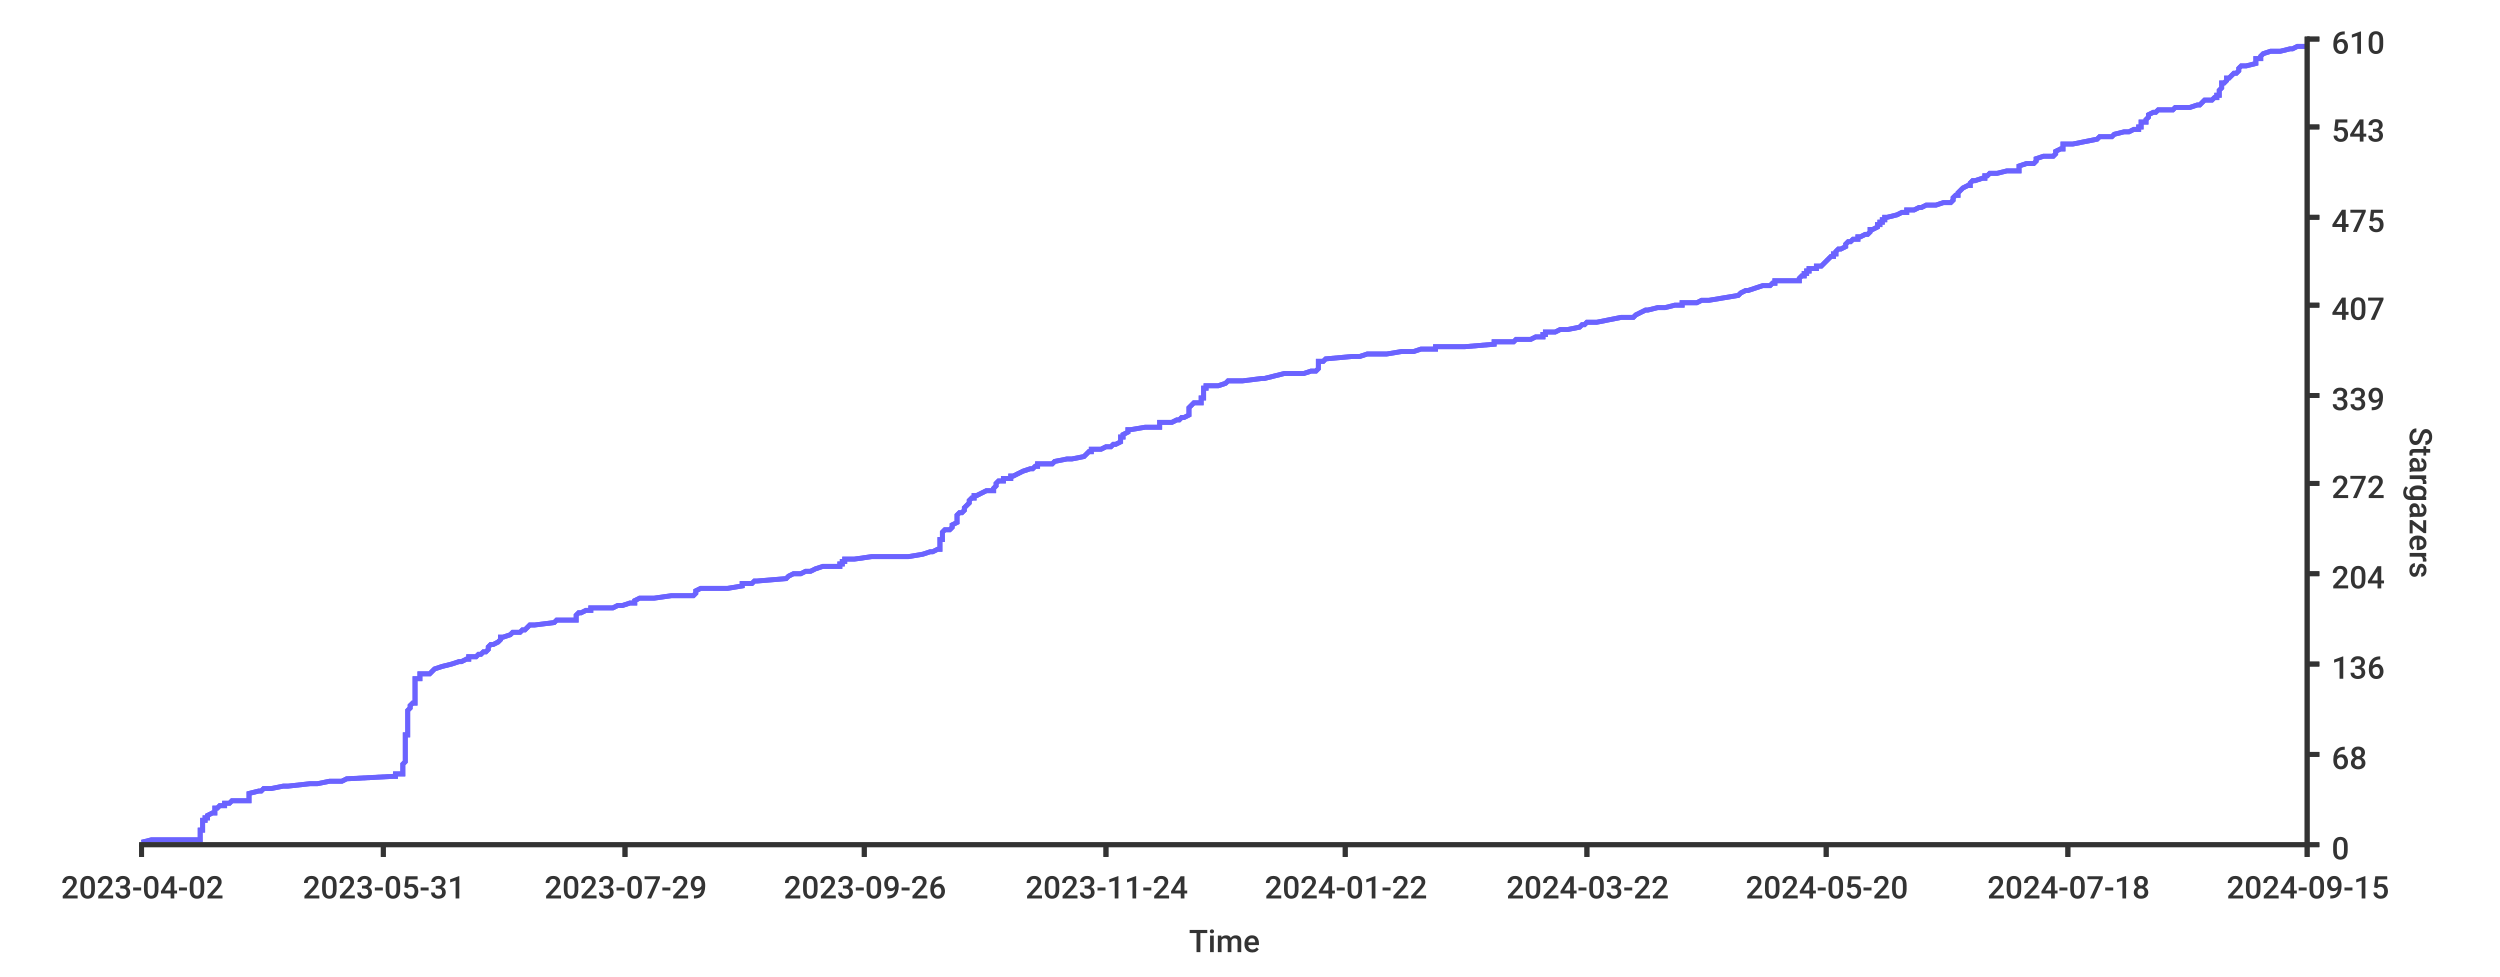
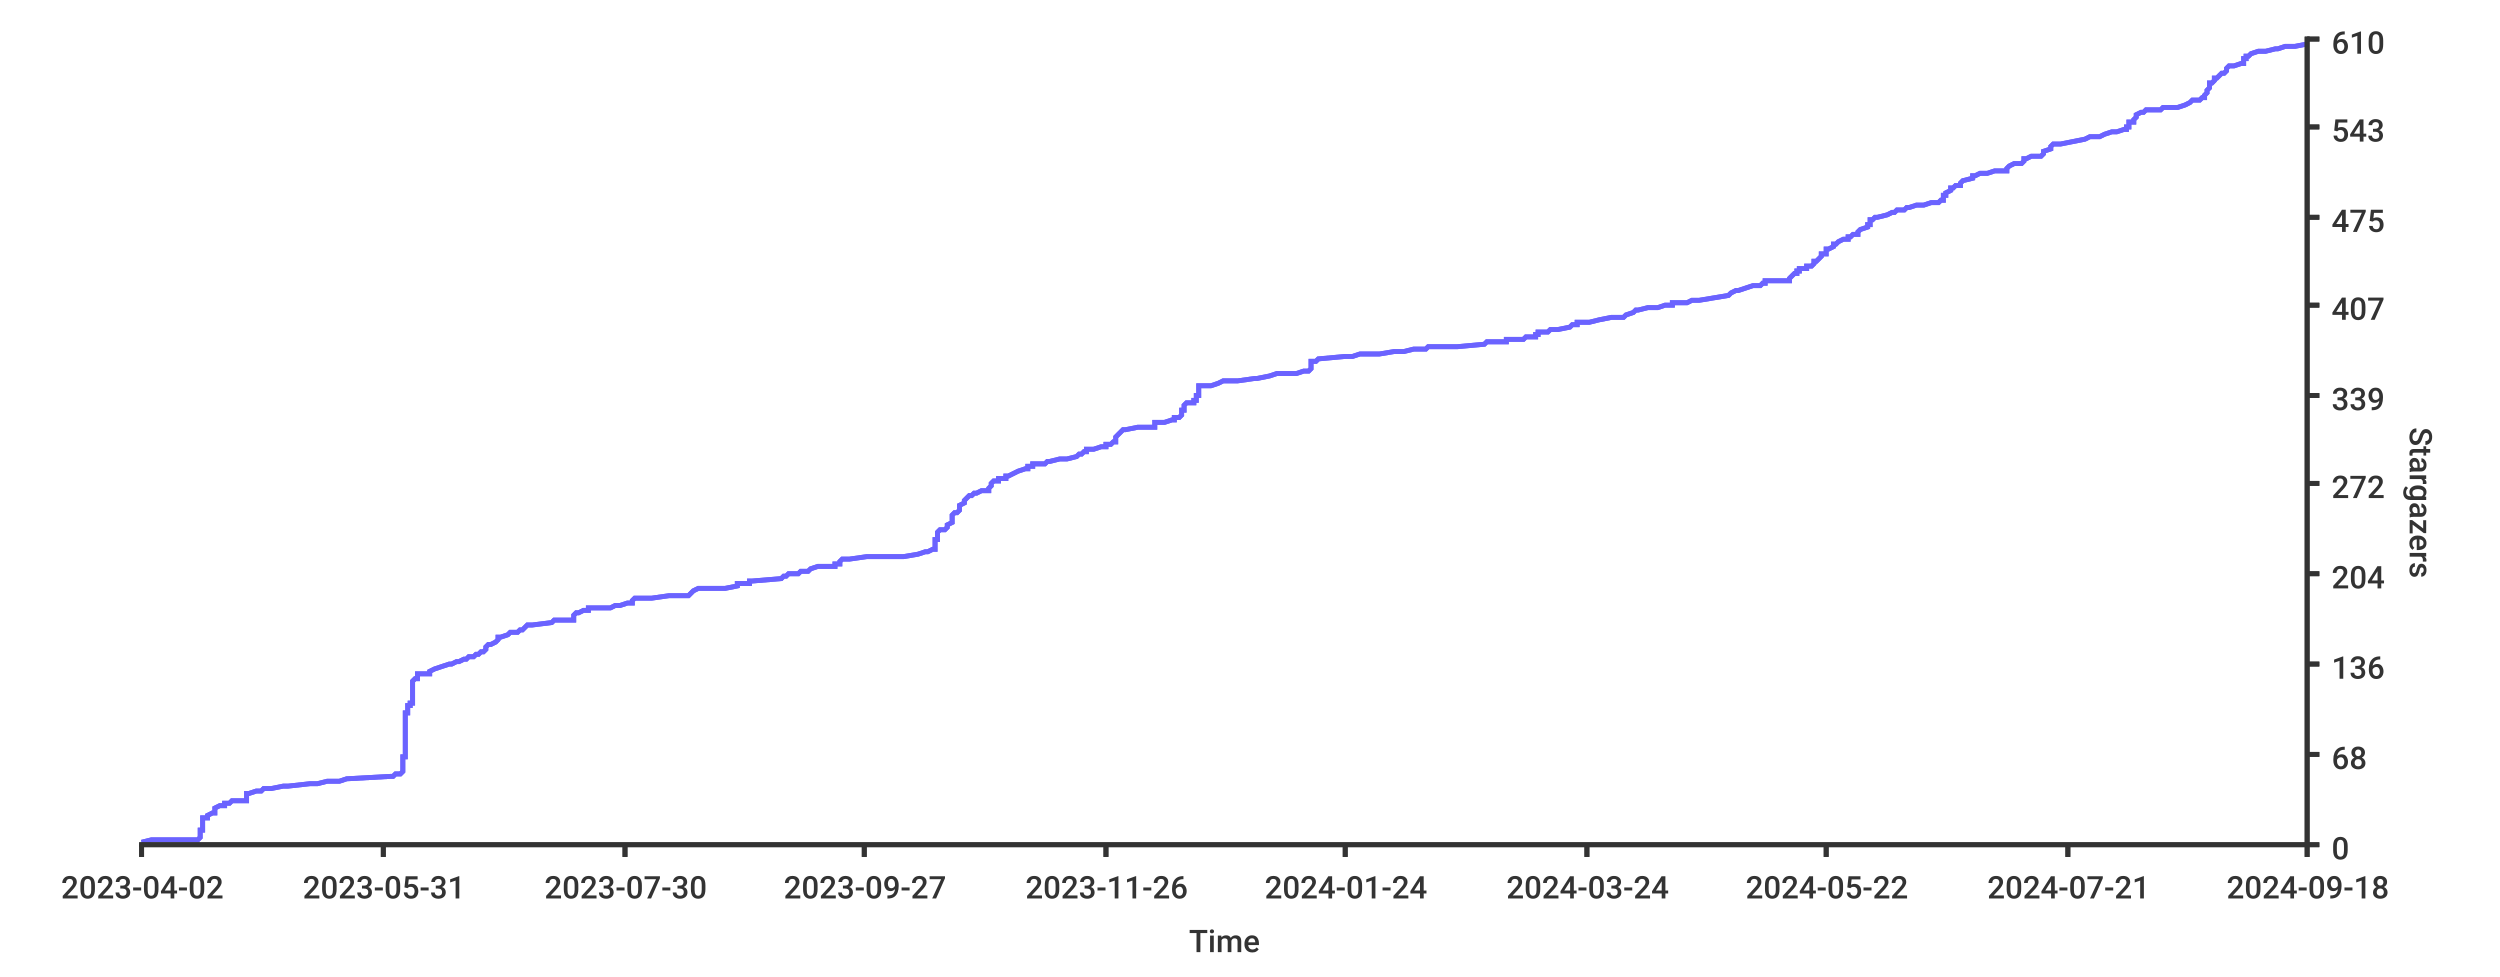
<svg xmlns="http://www.w3.org/2000/svg" width="1024px" height="400px">
  <style type="text/css">
path { fill: none; stroke: rgb(51,51,51); }
path.series { stroke: #6b63ff; }
rect.background { fill: rgb(255,255,255); stroke: none; }

text {
	stroke-width: 0;
	stroke: none;
	fill: rgba(51,51,51,1.0);
	font-size: 12.8px;
	font-family: 'Roboto Medium', sans-serif;
}
</style>
-   <rect class="background" rx="8" x="0" y="0" width="1024px" height="400px" />
+   <rect rx="8" x="0" y="0" width="1024px" height="400px" class="background" />
  <rect x="0" y="0" width="1024px" height="400px" class="background" rx="8" />
-   <path stroke-width="2" class="series" d="M 58 345 L 62 344 L 82 344 L 82 343 L 82 343 L 82 342 L 82 342 L 82 341 L 82 341 L 82 340 L 83 340 L 83 339 L 83 338 L 83 338 L 83 337 L 83 337 L 83 336 L 84 336 L 84 335 L 85 335 L 85 334 L 85 334 L 87 333 L 88 333 L 88 332 L 88 331 L 89 331 L 90 330 L 92 330 L 92 329 L 94 329 L 95 328 L 102 328 L 102 327 L 102 327 L 102 326 L 102 325 L 102 325 L 106 324 L 107 324 L 108 323 L 111 323 L 116 322 L 118 322 L 127 321 L 130 321 L 135 320 L 140 320 L 142 319 L 161 318 L 162 318 L 162 317 L 165 317 L 165 316 L 165 316 L 165 315 L 165 315 L 165 314 L 165 314 L 165 313 L 165 313 L 166 312 L 166 311 L 166 311 L 166 310 L 166 310 L 166 309 L 166 309 L 166 308 L 166 308 L 166 307 L 166 307 L 166 306 L 166 305 L 166 305 L 166 304 L 166 304 L 166 303 L 166 303 L 166 302 L 166 302 L 166 301 L 167 301 L 167 300 L 167 300 L 167 299 L 167 298 L 167 298 L 167 297 L 167 297 L 167 296 L 167 296 L 167 295 L 167 295 L 167 294 L 167 294 L 167 293 L 167 292 L 167 292 L 167 291 L 167 291 L 168 290 L 168 290 L 168 289 L 168 289 L 169 288 L 170 288 L 170 287 L 170 287 L 170 286 L 170 285 L 170 285 L 170 284 L 170 284 L 170 283 L 170 283 L 170 282 L 170 282 L 170 281 L 170 281 L 170 280 L 170 280 L 170 279 L 170 278 L 172 278 L 172 277 L 172 277 L 172 276 L 176 276 L 177 275 L 177 275 L 178 274 L 178 274 L 181 273 L 185 272 L 185 272 L 188 271 L 189 271 L 191 270 L 192 270 L 192 269 L 195 269 L 196 268 L 197 268 L 198 267 L 199 267 L 200 266 L 200 265 L 200 265 L 201 264 L 202 264 L 204 263 L 204 263 L 205 262 L 205 262 L 205 261 L 206 261 L 209 260 L 210 259 L 213 259 L 214 258 L 215 258 L 216 257 L 216 257 L 217 256 L 219 256 L 227 255 L 227 255 L 228 254 L 236 254 L 236 253 L 236 252 L 236 252 L 237 251 L 238 251 L 240 250 L 242 250 L 242 249 L 251 249 L 253 248 L 255 248 L 258 247 L 260 247 L 260 246 L 262 245 L 268 245 L 275 244 L 284 244 L 285 243 L 285 243 L 285 242 L 285 242 L 287 241 L 298 241 L 304 240 L 304 239 L 308 239 L 309 238 L 310 238 L 322 237 L 322 237 L 323 236 L 323 236 L 325 235 L 328 235 L 330 234 L 332 234 L 334 233 L 337 232 L 344 232 L 344 231 L 345 231 L 345 230 L 346 230 L 346 229 L 350 229 L 357 228 L 372 228 L 378 227 L 381 226 L 382 226 L 384 225 L 385 225 L 385 224 L 385 224 L 385 223 L 385 223 L 385 222 L 385 222 L 385 221 L 386 221 L 386 220 L 386 219 L 386 219 L 386 218 L 386 218 L 387 217 L 389 217 L 390 216 L 390 216 L 390 215 L 390 215 L 392 214 L 392 214 L 392 213 L 392 212 L 392 212 L 392 211 L 392 211 L 393 210 L 394 210 L 395 209 L 395 209 L 395 208 L 395 208 L 396 207 L 397 206 L 397 206 L 397 205 L 397 205 L 398 204 L 399 204 L 399 203 L 400 203 L 402 202 L 402 202 L 404 201 L 407 201 L 407 200 L 408 199 L 408 199 L 408 198 L 408 198 L 409 197 L 411 197 L 411 196 L 414 196 L 414 195 L 415 195 L 417 194 L 419 193 L 419 193 L 422 192 L 423 192 L 424 191 L 425 191 L 425 190 L 431 190 L 432 189 L 432 189 L 437 188 L 439 188 L 444 187 L 445 186 L 445 186 L 446 185 L 447 185 L 447 184 L 451 184 L 453 183 L 455 183 L 456 182 L 457 182 L 459 181 L 459 181 L 459 180 L 459 179 L 460 179 L 460 178 L 460 178 L 462 177 L 462 177 L 462 176 L 463 176 L 469 175 L 475 175 L 475 174 L 475 173 L 480 173 L 482 172 L 483 172 L 484 171 L 485 171 L 487 170 L 487 170 L 487 169 L 487 169 L 487 168 L 487 168 L 487 167 L 488 166 L 488 166 L 489 165 L 492 165 L 492 164 L 492 164 L 492 163 L 493 163 L 493 162 L 493 162 L 493 161 L 493 160 L 493 160 L 493 159 L 494 159 L 494 158 L 499 158 L 502 157 L 502 157 L 503 156 L 509 156 L 517 155 L 518 155 L 522 154 L 526 153 L 534 153 L 537 152 L 539 152 L 540 151 L 540 151 L 540 150 L 540 150 L 540 149 L 540 149 L 540 148 L 542 148 L 543 147 L 554 146 L 557 146 L 560 145 L 568 145 L 574 144 L 579 144 L 582 143 L 588 143 L 588 142 L 600 142 L 612 141 L 612 140 L 620 140 L 621 139 L 627 139 L 629 138 L 632 138 L 632 137 L 633 137 L 633 136 L 637 136 L 639 135 L 642 135 L 647 134 L 648 133 L 649 133 L 650 132 L 654 132 L 659 131 L 659 131 L 664 130 L 669 130 L 670 129 L 670 129 L 672 128 L 674 127 L 675 127 L 679 126 L 682 126 L 686 125 L 689 125 L 689 124 L 695 124 L 697 123 L 700 123 L 706 122 L 706 122 L 712 121 L 713 120 L 713 120 L 715 119 L 716 119 L 719 118 L 719 118 L 722 117 L 725 117 L 726 116 L 727 116 L 727 115 L 737 115 L 737 114 L 738 113 L 739 113 L 739 112 L 740 112 L 740 111 L 741 111 L 741 110 L 744 110 L 744 109 L 746 109 L 747 108 L 748 107 L 748 107 L 749 106 L 749 106 L 750 105 L 751 105 L 751 104 L 752 104 L 752 103 L 752 103 L 753 102 L 754 102 L 756 101 L 756 100 L 756 100 L 757 99 L 758 99 L 759 98 L 761 98 L 761 97 L 762 97 L 764 96 L 765 96 L 766 95 L 766 94 L 767 94 L 769 93 L 769 93 L 769 92 L 770 92 L 770 91 L 771 91 L 771 90 L 772 90 L 772 89 L 773 89 L 777 88 L 779 87 L 781 87 L 781 86 L 784 86 L 786 85 L 787 85 L 789 84 L 793 84 L 796 83 L 799 83 L 800 82 L 800 82 L 800 81 L 801 80 L 802 80 L 802 79 L 802 79 L 803 78 L 803 78 L 804 77 L 804 77 L 806 76 L 807 76 L 807 75 L 808 74 L 809 74 L 812 73 L 813 73 L 813 72 L 814 72 L 815 71 L 818 71 L 822 70 L 827 70 L 827 69 L 827 69 L 827 68 L 830 67 L 833 67 L 834 66 L 834 66 L 834 65 L 834 65 L 837 64 L 841 64 L 842 63 L 842 63 L 842 62 L 844 61 L 845 61 L 845 60 L 845 60 L 845 59 L 849 59 L 854 58 L 854 58 L 859 57 L 859 57 L 860 56 L 865 56 L 866 55 L 870 54 L 872 54 L 874 53 L 876 53 L 876 52 L 877 52 L 877 51 L 877 51 L 877 50 L 879 50 L 879 49 L 879 49 L 880 48 L 880 47 L 880 47 L 882 46 L 883 46 L 884 45 L 890 45 L 891 44 L 897 44 L 900 43 L 901 43 L 902 42 L 903 41 L 906 41 L 907 40 L 908 40 L 908 39 L 909 39 L 909 38 L 909 38 L 909 37 L 909 37 L 910 36 L 910 36 L 910 35 L 910 34 L 911 34 L 912 33 L 912 33 L 912 32 L 913 32 L 914 31 L 914 31 L 915 30 L 916 30 L 917 29 L 917 28 L 917 28 L 918 27 L 920 27 L 924 26 L 924 26 L 924 25 L 924 25 L 924 24 L 926 24 L 926 23 L 926 23 L 927 22 L 930 21 L 934 21 L 938 20 L 939 20 L 941 19 L 945 19" />
-   <path stroke-width="2" class="series" d="M 58 345 L 62 344 L 82 344 L 82 343 L 82 343 L 82 342 L 82 342 L 82 341 L 82 341 L 82 340 L 83 340 L 83 339 L 83 338 L 83 338 L 83 337 L 83 337 L 83 336 L 84 336 L 84 335 L 85 335 L 85 334 L 85 334 L 87 333 L 88 333 L 88 332 L 88 331 L 89 331 L 90 330 L 92 330 L 92 329 L 94 329 L 95 328 L 102 328 L 102 327 L 102 327 L 102 326 L 102 325 L 102 325 L 106 324 L 107 324 L 108 323 L 111 323 L 116 322 L 118 322 L 127 321 L 130 321 L 135 320 L 140 320 L 142 319 L 161 318 L 162 318 L 162 317 L 165 317 L 165 316 L 165 316 L 165 315 L 165 315 L 165 314 L 165 314 L 165 313 L 165 313 L 166 312 L 166 311 L 166 311 L 166 310 L 166 310 L 166 309 L 166 309 L 166 308 L 166 308 L 166 307 L 166 307 L 166 306 L 166 305 L 166 305 L 166 304 L 166 304 L 166 303 L 166 303 L 166 302 L 166 302 L 166 301 L 167 301 L 167 300 L 167 300 L 167 299 L 167 298 L 167 298 L 167 297 L 167 297 L 167 296 L 167 296 L 167 295 L 167 295 L 167 294 L 167 294 L 167 293 L 167 292 L 167 292 L 167 291 L 167 291 L 168 290 L 168 290 L 168 289 L 168 289 L 169 288 L 170 288 L 170 287 L 170 287 L 170 286 L 170 285 L 170 285 L 170 284 L 170 284 L 170 283 L 170 283 L 170 282 L 170 282 L 170 281 L 170 281 L 170 280 L 170 280 L 170 279 L 170 278 L 172 278 L 172 277 L 172 277 L 172 276 L 176 276 L 177 275 L 177 275 L 178 274 L 178 274 L 181 273 L 185 272 L 185 272 L 188 271 L 189 271 L 191 270 L 192 270 L 192 269 L 195 269 L 196 268 L 197 268 L 198 267 L 199 267 L 200 266 L 200 265 L 200 265 L 201 264 L 202 264 L 204 263 L 204 263 L 205 262 L 205 262 L 205 261 L 206 261 L 209 260 L 210 259 L 213 259 L 214 258 L 215 258 L 216 257 L 216 257 L 217 256 L 219 256 L 227 255 L 227 255 L 228 254 L 236 254 L 236 253 L 236 252 L 236 252 L 237 251 L 238 251 L 240 250 L 242 250 L 242 249 L 251 249 L 253 248 L 255 248 L 258 247 L 260 247 L 260 246 L 262 245 L 268 245 L 275 244 L 284 244 L 285 243 L 285 243 L 285 242 L 285 242 L 287 241 L 298 241 L 304 240 L 304 239 L 308 239 L 309 238 L 310 238 L 322 237 L 322 237 L 323 236 L 323 236 L 325 235 L 328 235 L 330 234 L 332 234 L 334 233 L 337 232 L 344 232 L 344 231 L 345 231 L 345 230 L 346 230 L 346 229 L 350 229 L 357 228 L 372 228 L 378 227 L 381 226 L 382 226 L 384 225 L 385 225 L 385 224 L 385 224 L 385 223 L 385 223 L 385 222 L 385 222 L 385 221 L 386 221 L 386 220 L 386 219 L 386 219 L 386 218 L 386 218 L 387 217 L 389 217 L 390 216 L 390 216 L 390 215 L 390 215 L 392 214 L 392 214 L 392 213 L 392 212 L 392 212 L 392 211 L 392 211 L 393 210 L 394 210 L 395 209 L 395 209 L 395 208 L 395 208 L 396 207 L 397 206 L 397 206 L 397 205 L 397 205 L 398 204 L 399 204 L 399 203 L 400 203 L 402 202 L 402 202 L 404 201 L 407 201 L 407 200 L 408 199 L 408 199 L 408 198 L 408 198 L 409 197 L 411 197 L 411 196 L 414 196 L 414 195 L 415 195 L 417 194 L 419 193 L 419 193 L 422 192 L 423 192 L 424 191 L 425 191 L 425 190 L 431 190 L 432 189 L 432 189 L 437 188 L 439 188 L 444 187 L 445 186 L 445 186 L 446 185 L 447 185 L 447 184 L 451 184 L 453 183 L 455 183 L 456 182 L 457 182 L 459 181 L 459 181 L 459 180 L 459 179 L 460 179 L 460 178 L 460 178 L 462 177 L 462 177 L 462 176 L 463 176 L 469 175 L 475 175 L 475 174 L 475 173 L 480 173 L 482 172 L 483 172 L 484 171 L 485 171 L 487 170 L 487 170 L 487 169 L 487 169 L 487 168 L 487 168 L 487 167 L 488 166 L 488 166 L 489 165 L 492 165 L 492 164 L 492 164 L 492 163 L 493 163 L 493 162 L 493 162 L 493 161 L 493 160 L 493 160 L 493 159 L 494 159 L 494 158 L 499 158 L 502 157 L 502 157 L 503 156 L 509 156 L 517 155 L 518 155 L 522 154 L 526 153 L 534 153 L 537 152 L 539 152 L 540 151 L 540 151 L 540 150 L 540 150 L 540 149 L 540 149 L 540 148 L 542 148 L 543 147 L 554 146 L 557 146 L 560 145 L 568 145 L 574 144 L 579 144 L 582 143 L 588 143 L 588 142 L 600 142 L 612 141 L 612 140 L 620 140 L 621 139 L 627 139 L 629 138 L 632 138 L 632 137 L 633 137 L 633 136 L 637 136 L 639 135 L 642 135 L 647 134 L 648 133 L 649 133 L 650 132 L 654 132 L 659 131 L 659 131 L 664 130 L 669 130 L 670 129 L 670 129 L 672 128 L 674 127 L 675 127 L 679 126 L 682 126 L 686 125 L 689 125 L 689 124 L 695 124 L 697 123 L 700 123 L 706 122 L 706 122 L 712 121 L 713 120 L 713 120 L 715 119 L 716 119 L 719 118 L 719 118 L 722 117 L 725 117 L 726 116 L 727 116 L 727 115 L 737 115 L 737 114 L 738 113 L 739 113 L 739 112 L 740 112 L 740 111 L 741 111 L 741 110 L 744 110 L 744 109 L 746 109 L 747 108 L 748 107 L 748 107 L 749 106 L 749 106 L 750 105 L 751 105 L 751 104 L 752 104 L 752 103 L 752 103 L 753 102 L 754 102 L 756 101 L 756 100 L 756 100 L 757 99 L 758 99 L 759 98 L 761 98 L 761 97 L 762 97 L 764 96 L 765 96 L 766 95 L 766 94 L 767 94 L 769 93 L 769 93 L 769 92 L 770 92 L 770 91 L 771 91 L 771 90 L 772 90 L 772 89 L 773 89 L 777 88 L 779 87 L 781 87 L 781 86 L 784 86 L 786 85 L 787 85 L 789 84 L 793 84 L 796 83 L 799 83 L 800 82 L 800 82 L 800 81 L 801 80 L 802 80 L 802 79 L 802 79 L 803 78 L 803 78 L 804 77 L 804 77 L 806 76 L 807 76 L 807 75 L 808 74 L 809 74 L 812 73 L 813 73 L 813 72 L 814 72 L 815 71 L 818 71 L 822 70 L 827 70 L 827 69 L 827 69 L 827 68 L 830 67 L 833 67 L 834 66 L 834 66 L 834 65 L 834 65 L 837 64 L 841 64 L 842 63 L 842 63 L 842 62 L 844 61 L 845 61 L 845 60 L 845 60 L 845 59 L 849 59 L 854 58 L 854 58 L 859 57 L 859 57 L 860 56 L 865 56 L 866 55 L 870 54 L 872 54 L 874 53 L 876 53 L 876 52 L 877 52 L 877 51 L 877 51 L 877 50 L 879 50 L 879 49 L 879 49 L 880 48 L 880 47 L 880 47 L 882 46 L 883 46 L 884 45 L 890 45 L 891 44 L 897 44 L 900 43 L 901 43 L 902 42 L 903 41 L 906 41 L 907 40 L 908 40 L 908 39 L 909 39 L 909 38 L 909 38 L 909 37 L 909 37 L 910 36 L 910 36 L 910 35 L 910 34 L 911 34 L 912 33 L 912 33 L 912 32 L 913 32 L 914 31 L 914 31 L 915 30 L 916 30 L 917 29 L 917 28 L 917 28 L 918 27 L 920 27 L 924 26 L 924 26 L 924 25 L 924 25 L 924 24 L 926 24 L 926 23 L 926 23 L 927 22 L 930 21 L 934 21 L 938 20 L 939 20 L 941 19 L 945 19" />
+   <path stroke-width="2" class="series" d="M 58 345 L 62 344 L 81 344 L 82 343 L 82 343 L 82 342 L 82 342 L 82 341 L 82 341 L 82 340 L 83 340 L 83 339 L 83 338 L 83 338 L 83 337 L 83 337 L 83 336 L 83 336 L 83 335 L 85 335 L 85 334 L 85 334 L 87 333 L 88 333 L 88 332 L 88 331 L 88 331 L 90 330 L 92 330 L 92 329 L 94 329 L 95 328 L 101 328 L 101 327 L 101 327 L 101 326 L 101 325 L 102 325 L 105 324 L 107 324 L 108 323 L 111 323 L 116 322 L 118 322 L 127 321 L 130 321 L 134 320 L 139 320 L 142 319 L 160 318 L 161 318 L 162 317 L 164 317 L 165 316 L 165 316 L 165 315 L 165 315 L 165 314 L 165 314 L 165 313 L 165 313 L 165 312 L 165 311 L 165 311 L 165 310 L 166 310 L 166 309 L 166 309 L 166 308 L 166 308 L 166 307 L 166 307 L 166 306 L 166 305 L 166 305 L 166 304 L 166 304 L 166 303 L 166 303 L 166 302 L 166 302 L 166 301 L 166 301 L 166 300 L 166 300 L 166 299 L 166 298 L 166 298 L 166 297 L 166 297 L 166 296 L 166 296 L 166 295 L 166 295 L 166 294 L 166 294 L 166 293 L 166 292 L 167 292 L 167 291 L 167 291 L 167 290 L 167 290 L 167 289 L 168 289 L 168 288 L 169 288 L 169 287 L 169 287 L 169 286 L 169 285 L 169 285 L 169 284 L 169 284 L 169 283 L 169 283 L 169 282 L 169 282 L 169 281 L 169 281 L 169 280 L 169 280 L 169 279 L 170 278 L 171 278 L 171 277 L 171 277 L 171 276 L 176 276 L 176 275 L 176 275 L 178 274 L 178 274 L 181 273 L 184 272 L 185 272 L 187 271 L 188 271 L 190 270 L 191 270 L 192 269 L 194 269 L 195 268 L 196 268 L 197 267 L 198 267 L 199 266 L 199 265 L 199 265 L 200 264 L 201 264 L 203 263 L 203 263 L 204 262 L 204 262 L 204 261 L 205 261 L 208 260 L 209 259 L 212 259 L 213 258 L 214 258 L 215 257 L 215 257 L 216 256 L 218 256 L 226 255 L 226 255 L 227 254 L 235 254 L 235 253 L 235 252 L 235 252 L 236 251 L 237 251 L 239 250 L 241 250 L 241 249 L 250 249 L 252 248 L 254 248 L 257 247 L 259 247 L 259 246 L 260 245 L 267 245 L 274 244 L 282 244 L 283 243 L 283 243 L 284 242 L 284 242 L 286 241 L 297 241 L 302 240 L 302 239 L 307 239 L 307 238 L 308 238 L 320 237 L 320 237 L 321 236 L 322 236 L 323 235 L 327 235 L 328 234 L 331 234 L 332 233 L 335 232 L 342 232 L 342 231 L 344 231 L 344 230 L 344 230 L 345 229 L 348 229 L 355 228 L 370 228 L 376 227 L 379 226 L 380 226 L 382 225 L 383 225 L 383 224 L 383 224 L 383 223 L 383 223 L 383 222 L 383 222 L 383 221 L 384 221 L 384 220 L 384 219 L 384 219 L 384 218 L 384 218 L 385 217 L 387 217 L 388 216 L 388 216 L 388 215 L 388 215 L 390 214 L 390 214 L 390 213 L 390 212 L 390 212 L 390 211 L 390 211 L 391 210 L 392 210 L 393 209 L 393 209 L 393 208 L 393 208 L 393 207 L 395 206 L 395 206 L 395 205 L 395 205 L 396 204 L 396 204 L 397 203 L 398 203 L 399 202 L 400 202 L 402 201 L 405 201 L 405 200 L 406 199 L 406 199 L 406 198 L 406 198 L 407 197 L 409 197 L 409 196 L 412 196 L 412 195 L 413 195 L 415 194 L 417 193 L 417 193 L 420 192 L 421 192 L 421 191 L 423 191 L 423 190 L 428 190 L 429 189 L 430 189 L 434 188 L 437 188 L 441 187 L 442 186 L 443 186 L 444 185 L 445 185 L 445 184 L 448 184 L 451 183 L 453 183 L 453 182 L 455 182 L 456 181 L 457 181 L 457 180 L 457 179 L 457 179 L 458 178 L 458 178 L 459 177 L 459 177 L 460 176 L 461 176 L 466 175 L 473 175 L 473 174 L 473 173 L 477 173 L 480 172 L 481 172 L 481 171 L 483 171 L 484 170 L 484 170 L 484 169 L 484 169 L 484 168 L 485 168 L 485 167 L 485 166 L 485 166 L 486 165 L 489 165 L 489 164 L 490 164 L 490 163 L 490 163 L 490 162 L 491 162 L 491 161 L 491 160 L 491 160 L 491 159 L 491 159 L 491 158 L 496 158 L 499 157 L 499 157 L 501 156 L 507 156 L 514 155 L 515 155 L 520 154 L 523 153 L 531 153 L 534 152 L 536 152 L 537 151 L 537 151 L 537 150 L 537 150 L 537 149 L 537 149 L 537 148 L 539 148 L 540 147 L 551 146 L 554 146 L 557 145 L 565 145 L 571 144 L 575 144 L 579 143 L 584 143 L 585 142 L 597 142 L 608 141 L 609 140 L 617 140 L 617 139 L 624 139 L 625 138 L 629 138 L 629 137 L 630 137 L 630 136 L 634 136 L 635 135 L 638 135 L 643 134 L 644 133 L 646 133 L 646 132 L 651 132 L 655 131 L 655 131 L 660 130 L 665 130 L 666 129 L 666 129 L 669 128 L 670 127 L 671 127 L 675 126 L 679 126 L 682 125 L 685 125 L 685 124 L 691 124 L 693 123 L 696 123 L 702 122 L 702 122 L 708 121 L 709 120 L 709 120 L 711 119 L 712 119 L 715 118 L 715 118 L 718 117 L 721 117 L 722 116 L 723 116 L 723 115 L 733 115 L 733 114 L 734 113 L 734 113 L 735 112 L 736 112 L 736 111 L 737 111 L 737 110 L 740 110 L 740 109 L 742 109 L 743 108 L 743 107 L 744 107 L 745 106 L 745 106 L 746 105 L 746 105 L 746 104 L 748 104 L 748 103 L 748 103 L 748 102 L 749 102 L 751 101 L 751 100 L 752 100 L 753 99 L 753 99 L 755 98 L 757 98 L 757 97 L 758 97 L 759 96 L 761 96 L 761 95 L 762 94 L 762 94 L 765 93 L 765 93 L 765 92 L 766 92 L 766 91 L 766 91 L 766 90 L 767 90 L 768 89 L 769 89 L 773 88 L 775 87 L 776 87 L 777 86 L 780 86 L 781 85 L 782 85 L 785 84 L 788 84 L 791 83 L 794 83 L 795 82 L 796 82 L 796 81 L 796 80 L 797 80 L 797 79 L 797 79 L 799 78 L 799 78 L 799 77 L 800 77 L 801 76 L 803 76 L 803 75 L 804 74 L 804 74 L 808 73 L 808 73 L 808 72 L 809 72 L 811 71 L 814 71 L 817 70 L 822 70 L 822 69 L 822 69 L 823 68 L 825 67 L 828 67 L 829 66 L 829 66 L 829 65 L 830 65 L 832 64 L 836 64 L 837 63 L 837 63 L 837 62 L 840 61 L 840 61 L 840 60 L 840 60 L 841 59 L 844 59 L 849 58 L 849 58 L 854 57 L 854 57 L 856 56 L 860 56 L 862 55 L 865 54 L 867 54 L 870 53 L 871 53 L 871 52 L 872 52 L 872 51 L 872 51 L 872 50 L 874 50 L 874 49 L 874 49 L 875 48 L 875 47 L 875 47 L 877 46 L 878 46 L 879 45 L 885 45 L 886 44 L 892 44 L 895 43 L 895 43 L 897 42 L 898 41 L 901 41 L 902 40 L 903 40 L 903 39 L 903 39 L 904 38 L 904 38 L 904 37 L 904 37 L 905 36 L 905 36 L 905 35 L 905 34 L 906 34 L 907 33 L 907 33 L 907 32 L 908 32 L 909 31 L 909 31 L 910 30 L 911 30 L 912 29 L 912 28 L 912 28 L 913 27 L 915 27 L 918 26 L 919 26 L 919 25 L 919 25 L 919 24 L 920 24 L 920 23 L 921 23 L 922 22 L 925 21 L 928 21 L 932 20 L 933 20 L 936 19 L 940 19 L 945 18 L 945 18" />
+   <path d="M 58 345 L 62 344 L 81 344 L 82 343 L 82 343 L 82 342 L 82 342 L 82 341 L 82 341 L 82 340 L 83 340 L 83 339 L 83 338 L 83 338 L 83 337 L 83 337 L 83 336 L 83 336 L 83 335 L 85 335 L 85 334 L 85 334 L 87 333 L 88 333 L 88 332 L 88 331 L 88 331 L 90 330 L 92 330 L 92 329 L 94 329 L 95 328 L 101 328 L 101 327 L 101 327 L 101 326 L 101 325 L 102 325 L 105 324 L 107 324 L 108 323 L 111 323 L 116 322 L 118 322 L 127 321 L 130 321 L 134 320 L 139 320 L 142 319 L 160 318 L 161 318 L 162 317 L 164 317 L 165 316 L 165 316 L 165 315 L 165 315 L 165 314 L 165 314 L 165 313 L 165 313 L 165 312 L 165 311 L 165 311 L 165 310 L 166 310 L 166 309 L 166 309 L 166 308 L 166 308 L 166 307 L 166 307 L 166 306 L 166 305 L 166 305 L 166 304 L 166 304 L 166 303 L 166 303 L 166 302 L 166 302 L 166 301 L 166 301 L 166 300 L 166 300 L 166 299 L 166 298 L 166 298 L 166 297 L 166 297 L 166 296 L 166 296 L 166 295 L 166 295 L 166 294 L 166 294 L 166 293 L 166 292 L 167 292 L 167 291 L 167 291 L 167 290 L 167 290 L 167 289 L 168 289 L 168 288 L 169 288 L 169 287 L 169 287 L 169 286 L 169 285 L 169 285 L 169 284 L 169 284 L 169 283 L 169 283 L 169 282 L 169 282 L 169 281 L 169 281 L 169 280 L 169 280 L 169 279 L 170 278 L 171 278 L 171 277 L 171 277 L 171 276 L 176 276 L 176 275 L 176 275 L 178 274 L 178 274 L 181 273 L 184 272 L 185 272 L 187 271 L 188 271 L 190 270 L 191 270 L 192 269 L 194 269 L 195 268 L 196 268 L 197 267 L 198 267 L 199 266 L 199 265 L 199 265 L 200 264 L 201 264 L 203 263 L 203 263 L 204 262 L 204 262 L 204 261 L 205 261 L 208 260 L 209 259 L 212 259 L 213 258 L 214 258 L 215 257 L 215 257 L 216 256 L 218 256 L 226 255 L 226 255 L 227 254 L 235 254 L 235 253 L 235 252 L 235 252 L 236 251 L 237 251 L 239 250 L 241 250 L 241 249 L 250 249 L 252 248 L 254 248 L 257 247 L 259 247 L 259 246 L 260 245 L 267 245 L 274 244 L 282 244 L 283 243 L 283 243 L 284 242 L 284 242 L 286 241 L 297 241 L 302 240 L 302 239 L 307 239 L 307 238 L 308 238 L 320 237 L 320 237 L 321 236 L 322 236 L 323 235 L 327 235 L 328 234 L 331 234 L 332 233 L 335 232 L 342 232 L 342 231 L 344 231 L 344 230 L 344 230 L 345 229 L 348 229 L 355 228 L 370 228 L 376 227 L 379 226 L 380 226 L 382 225 L 383 225 L 383 224 L 383 224 L 383 223 L 383 223 L 383 222 L 383 222 L 383 221 L 384 221 L 384 220 L 384 219 L 384 219 L 384 218 L 384 218 L 385 217 L 387 217 L 388 216 L 388 216 L 388 215 L 388 215 L 390 214 L 390 214 L 390 213 L 390 212 L 390 212 L 390 211 L 390 211 L 391 210 L 392 210 L 393 209 L 393 209 L 393 208 L 393 208 L 393 207 L 395 206 L 395 206 L 395 205 L 395 205 L 396 204 L 396 204 L 397 203 L 398 203 L 399 202 L 400 202 L 402 201 L 405 201 L 405 200 L 406 199 L 406 199 L 406 198 L 406 198 L 407 197 L 409 197 L 409 196 L 412 196 L 412 195 L 413 195 L 415 194 L 417 193 L 417 193 L 420 192 L 421 192 L 421 191 L 423 191 L 423 190 L 428 190 L 429 189 L 430 189 L 434 188 L 437 188 L 441 187 L 442 186 L 443 186 L 444 185 L 445 185 L 445 184 L 448 184 L 451 183 L 453 183 L 453 182 L 455 182 L 456 181 L 457 181 L 457 180 L 457 179 L 457 179 L 458 178 L 458 178 L 459 177 L 459 177 L 460 176 L 461 176 L 466 175 L 473 175 L 473 174 L 473 173 L 477 173 L 480 172 L 481 172 L 481 171 L 483 171 L 484 170 L 484 170 L 484 169 L 484 169 L 484 168 L 485 168 L 485 167 L 485 166 L 485 166 L 486 165 L 489 165 L 489 164 L 490 164 L 490 163 L 490 163 L 490 162 L 491 162 L 491 161 L 491 160 L 491 160 L 491 159 L 491 159 L 491 158 L 496 158 L 499 157 L 499 157 L 501 156 L 507 156 L 514 155 L 515 155 L 520 154 L 523 153 L 531 153 L 534 152 L 536 152 L 537 151 L 537 151 L 537 150 L 537 150 L 537 149 L 537 149 L 537 148 L 539 148 L 540 147 L 551 146 L 554 146 L 557 145 L 565 145 L 571 144 L 575 144 L 579 143 L 584 143 L 585 142 L 597 142 L 608 141 L 609 140 L 617 140 L 617 139 L 624 139 L 625 138 L 629 138 L 629 137 L 630 137 L 630 136 L 634 136 L 635 135 L 638 135 L 643 134 L 644 133 L 646 133 L 646 132 L 651 132 L 655 131 L 655 131 L 660 130 L 665 130 L 666 129 L 666 129 L 669 128 L 670 127 L 671 127 L 675 126 L 679 126 L 682 125 L 685 125 L 685 124 L 691 124 L 693 123 L 696 123 L 702 122 L 702 122 L 708 121 L 709 120 L 709 120 L 711 119 L 712 119 L 715 118 L 715 118 L 718 117 L 721 117 L 722 116 L 723 116 L 723 115 L 733 115 L 733 114 L 734 113 L 734 113 L 735 112 L 736 112 L 736 111 L 737 111 L 737 110 L 740 110 L 740 109 L 742 109 L 743 108 L 743 107 L 744 107 L 745 106 L 745 106 L 746 105 L 746 105 L 746 104 L 748 104 L 748 103 L 748 103 L 748 102 L 749 102 L 751 101 L 751 100 L 752 100 L 753 99 L 753 99 L 755 98 L 757 98 L 757 97 L 758 97 L 759 96 L 761 96 L 761 95 L 762 94 L 762 94 L 765 93 L 765 93 L 765 92 L 766 92 L 766 91 L 766 91 L 766 90 L 767 90 L 768 89 L 769 89 L 773 88 L 775 87 L 776 87 L 777 86 L 780 86 L 781 85 L 782 85 L 785 84 L 788 84 L 791 83 L 794 83 L 795 82 L 796 82 L 796 81 L 796 80 L 797 80 L 797 79 L 797 79 L 799 78 L 799 78 L 799 77 L 800 77 L 801 76 L 803 76 L 803 75 L 804 74 L 804 74 L 808 73 L 808 73 L 808 72 L 809 72 L 811 71 L 814 71 L 817 70 L 822 70 L 822 69 L 822 69 L 823 68 L 825 67 L 828 67 L 829 66 L 829 66 L 829 65 L 830 65 L 832 64 L 836 64 L 837 63 L 837 63 L 837 62 L 840 61 L 840 61 L 840 60 L 840 60 L 841 59 L 844 59 L 849 58 L 849 58 L 854 57 L 854 57 L 856 56 L 860 56 L 862 55 L 865 54 L 867 54 L 870 53 L 871 53 L 871 52 L 872 52 L 872 51 L 872 51 L 872 50 L 874 50 L 874 49 L 874 49 L 875 48 L 875 47 L 875 47 L 877 46 L 878 46 L 879 45 L 885 45 L 886 44 L 892 44 L 895 43 L 895 43 L 897 42 L 898 41 L 901 41 L 902 40 L 903 40 L 903 39 L 903 39 L 904 38 L 904 38 L 904 37 L 904 37 L 905 36 L 905 36 L 905 35 L 905 34 L 906 34 L 907 33 L 907 33 L 907 32 L 908 32 L 909 31 L 909 31 L 910 30 L 911 30 L 912 29 L 912 28 L 912 28 L 913 27 L 915 27 L 918 26 L 919 26 L 919 25 L 919 25 L 919 24 L 920 24 L 920 23 L 921 23 L 922 22 L 925 21 L 928 21 L 932 20 L 933 20 L 936 19 L 940 19 L 945 18 L 945 18" stroke-width="2" class="series" />
  <path stroke-width="2" d="M 945 346 L 945 15" />
  <path stroke-width="2" d="M 945 346 L 945 15" />
  <path stroke-width="2" d="M 945 346 L 950 346" />
  <path stroke-width="2" d="M 945 346 L 950 346" />
-   <text y="352" x="955">0</text>
+   <text x="955" y="352">0</text>
  <path stroke-width="2" d="M 945 309 L 950 309" />
  <path stroke-width="2" d="M 945 309 L 950 309" />
  <text x="955" y="315">68</text>
  <path stroke-width="2" d="M 945 272 L 950 272" />
  <path stroke-width="2" d="M 945 272 L 950 272" />
  <text x="955" y="278">136</text>
+   <path d="M 945 235 L 950 235" stroke-width="2" />
  <path stroke-width="2" d="M 945 235 L 950 235" />
-   <path stroke-width="2" d="M 945 235 L 950 235" />
-   <text y="241" x="955">204</text>
-   <path d="M 945 198 L 950 198" stroke-width="2" />
+   <text x="955" y="241">204</text>
  <path stroke-width="2" d="M 945 198 L 950 198" />
-   <text y="204" x="955">272</text>
+   <path stroke-width="2" d="M 945 198 L 950 198" />
+   <text x="955" y="204">272</text>
  <path stroke-width="2" d="M 945 162 L 950 162" />
-   <path stroke-width="2" d="M 945 162 L 950 162" />
+   <path d="M 945 162 L 950 162" stroke-width="2" />
  <text x="955" y="168">339</text>
  <path stroke-width="2" d="M 945 125 L 950 125" />
-   <path d="M 945 125 L 950 125" stroke-width="2" />
+   <path stroke-width="2" d="M 945 125 L 950 125" />
  <text x="955" y="131">407</text>
  <path stroke-width="2" d="M 945 89 L 950 89" />
  <path stroke-width="2" d="M 945 89 L 950 89" />
  <text x="955" y="95">475</text>
  <path stroke-width="2" d="M 945 52 L 950 52" />
-   <path d="M 945 52 L 950 52" stroke-width="2" />
+   <path stroke-width="2" d="M 945 52 L 950 52" />
  <text x="955" y="58">543</text>
  <path stroke-width="2" d="M 945 16 L 950 16" />
-   <path stroke-width="2" d="M 945 16 L 950 16" />
+   <path d="M 945 16 L 950 16" stroke-width="2" />
  <text x="955" y="22">610</text>
  <text x="987" y="175" transform="rotate(90.00,987,175)">Stargazers</text>
-   <path stroke-width="2" d="M 57 346 L 945 346" />
+   <path d="M 57 346 L 945 346" stroke-width="2" />
  <path stroke-width="2" d="M 57 346 L 945 346" />
  <path d="M 58 346 L 58 351" stroke-width="2" />
-   <path d="M 58 346 L 58 351" stroke-width="2" />
+   <path stroke-width="2" d="M 58 346 L 58 351" />
  <text x="25" y="368">2023-04-02</text>
  <path stroke-width="2" d="M 157 346 L 157 351" />
-   <path stroke-width="2" d="M 157 346 L 157 351" />
+   <path d="M 157 346 L 157 351" stroke-width="2" />
  <text x="124" y="368">2023-05-31</text>
  <path stroke-width="2" d="M 256 346 L 256 351" />
  <path stroke-width="2" d="M 256 346 L 256 351" />
-   <text x="223" y="368">2023-07-29</text>
-   <path stroke-width="2" d="M 354 346 L 354 351" />
-   <path stroke-width="2" d="M 354 346 L 354 351" />
-   <text x="321" y="368">2023-09-26</text>
-   <path d="M 453 346 L 453 351" stroke-width="2" />
+   <text x="223" y="368">2023-07-30</text>
+   <path d="M 354 346 L 354 351" stroke-width="2" />
+   <path d="M 354 346 L 354 351" stroke-width="2" />
+   <text x="321" y="368">2023-09-27</text>
  <path stroke-width="2" d="M 453 346 L 453 351" />
-   <text x="420" y="368">2023-11-24</text>
+   <path stroke-width="2" d="M 453 346 L 453 351" />
+   <text x="420" y="368">2023-11-26</text>
  <path stroke-width="2" d="M 551 346 L 551 351" />
-   <path stroke-width="2" d="M 551 346 L 551 351" />
-   <text y="368" x="518">2024-01-22</text>
+   <path d="M 551 346 L 551 351" stroke-width="2" />
+   <text x="518" y="368">2024-01-24</text>
  <path stroke-width="2" d="M 650 346 L 650 351" />
-   <path d="M 650 346 L 650 351" stroke-width="2" />
-   <text x="617" y="368">2024-03-22</text>
+   <path stroke-width="2" d="M 650 346 L 650 351" />
+   <text y="368" x="617">2024-03-24</text>
  <path stroke-width="2" d="M 748 346 L 748 351" />
  <path stroke-width="2" d="M 748 346 L 748 351" />
-   <text x="715" y="368">2024-05-20</text>
+   <text x="715" y="368">2024-05-22</text>
  <path stroke-width="2" d="M 847 346 L 847 351" />
  <path stroke-width="2" d="M 847 346 L 847 351" />
-   <text x="814" y="368">2024-07-18</text>
+   <text x="814" y="368">2024-07-21</text>
  <path stroke-width="2" d="M 945 346 L 945 351" />
  <path stroke-width="2" d="M 945 346 L 945 351" />
-   <text y="368" x="912">2024-09-15</text>
+   <text x="912" y="368">2024-09-18</text>
  <text x="487" y="390">Time</text>
</svg>
